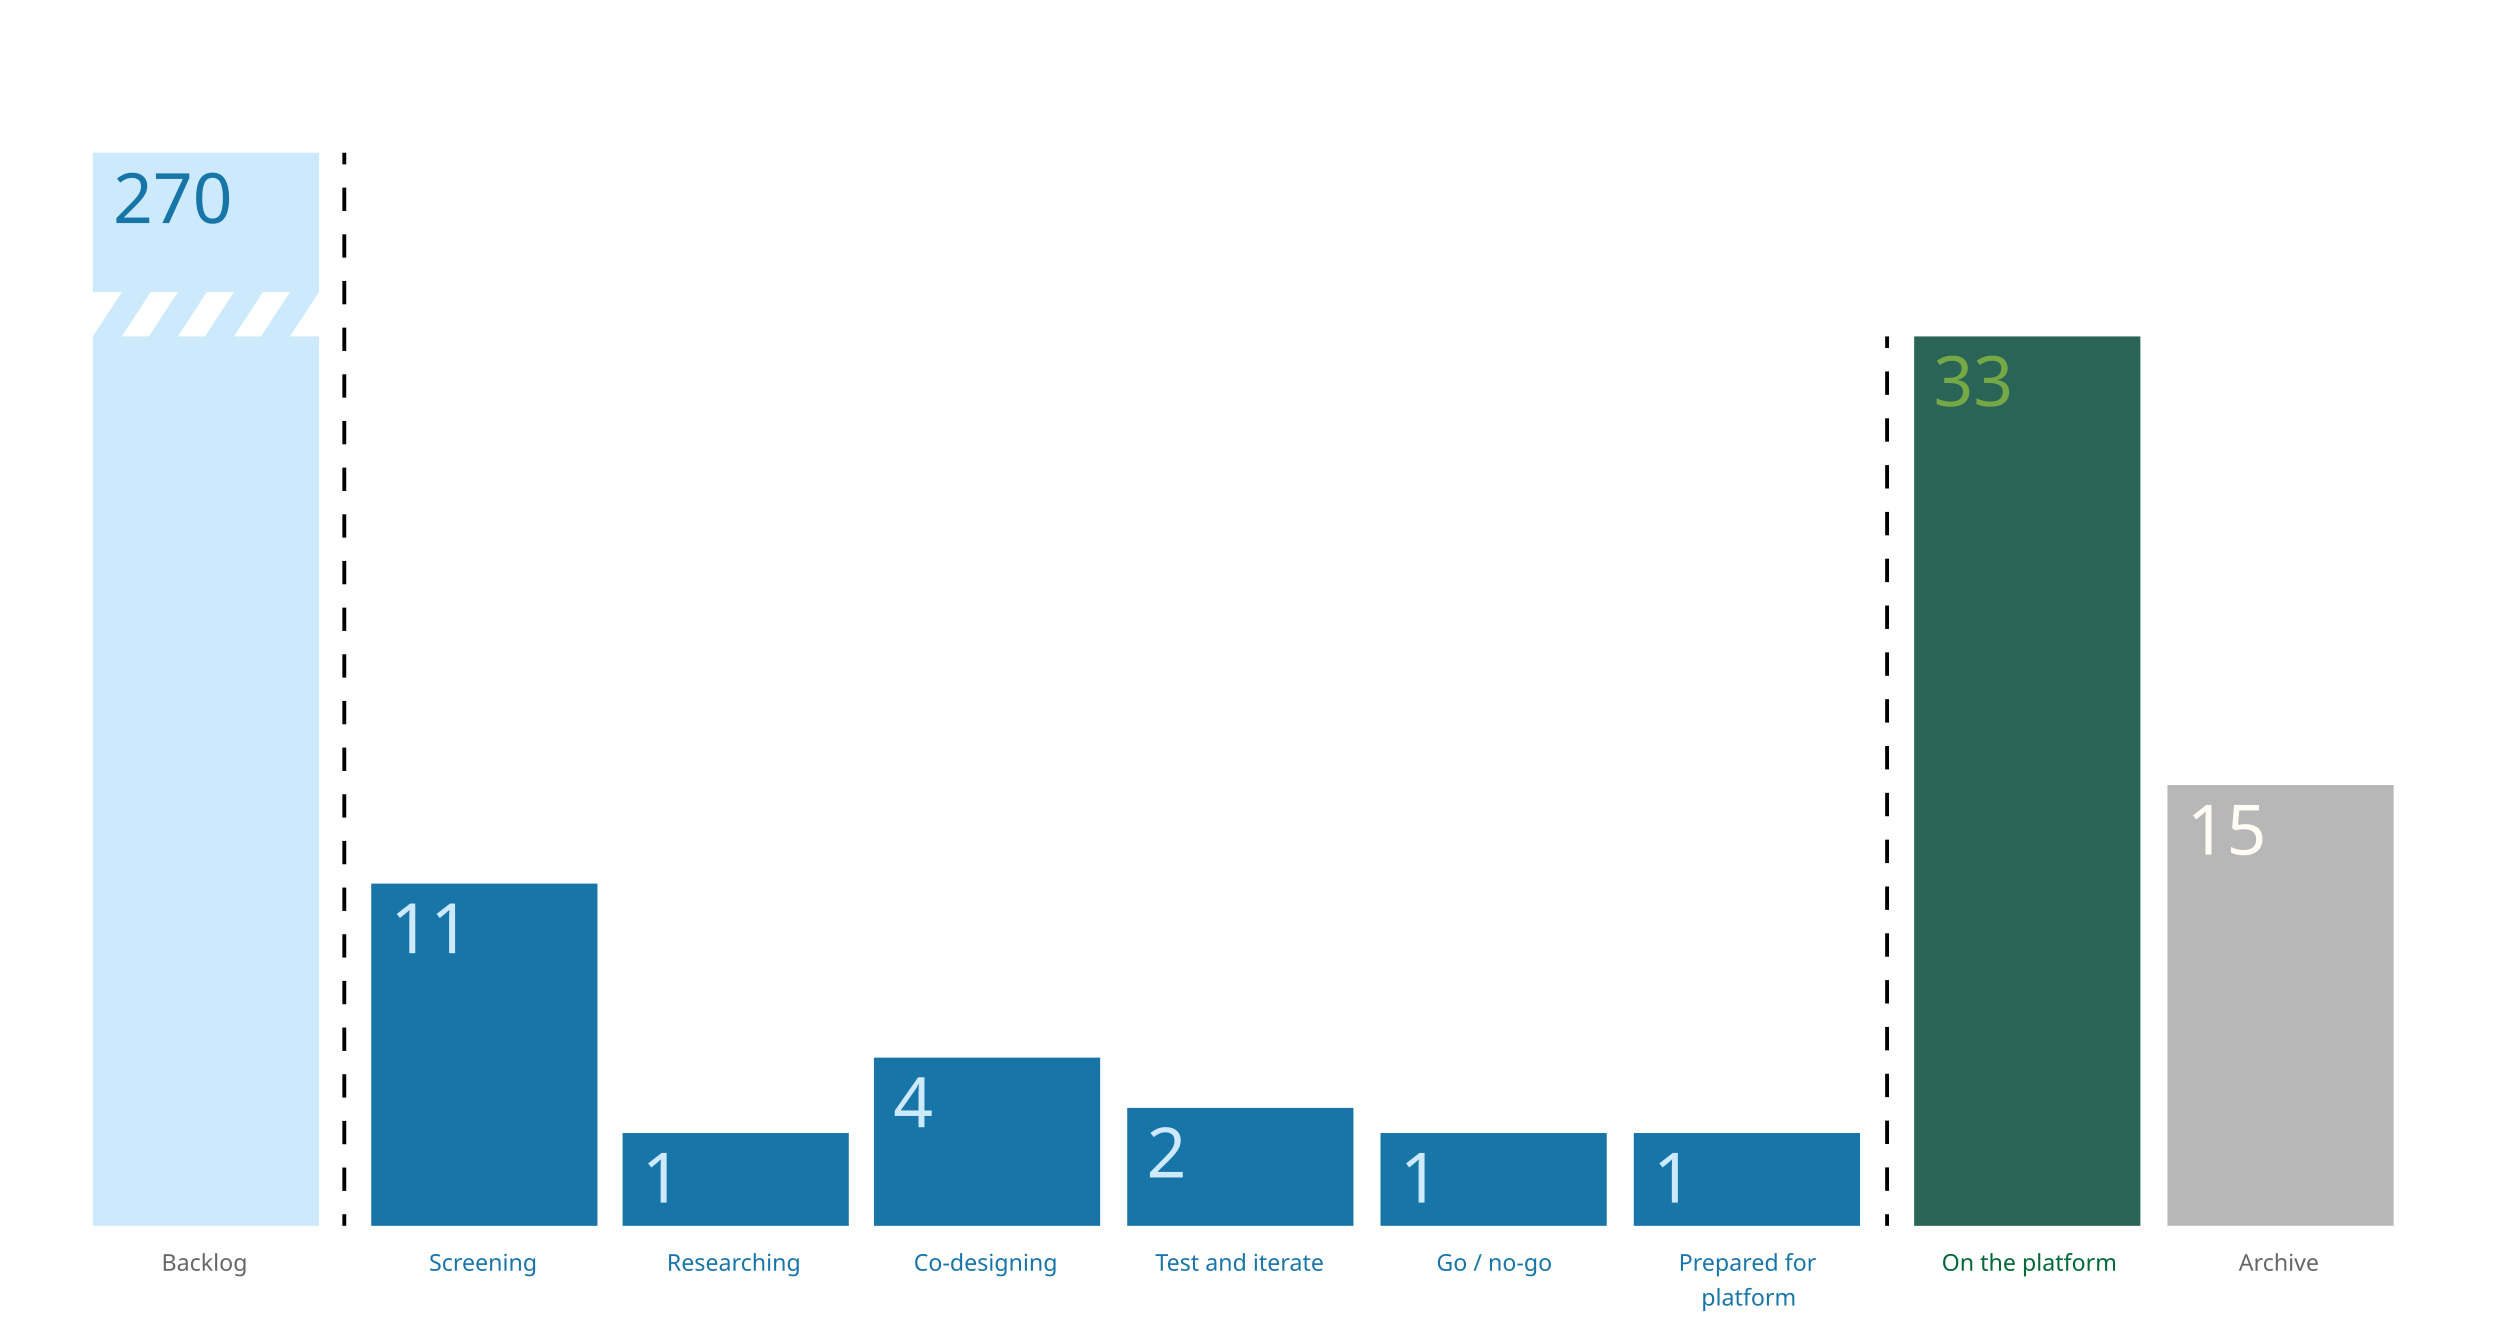
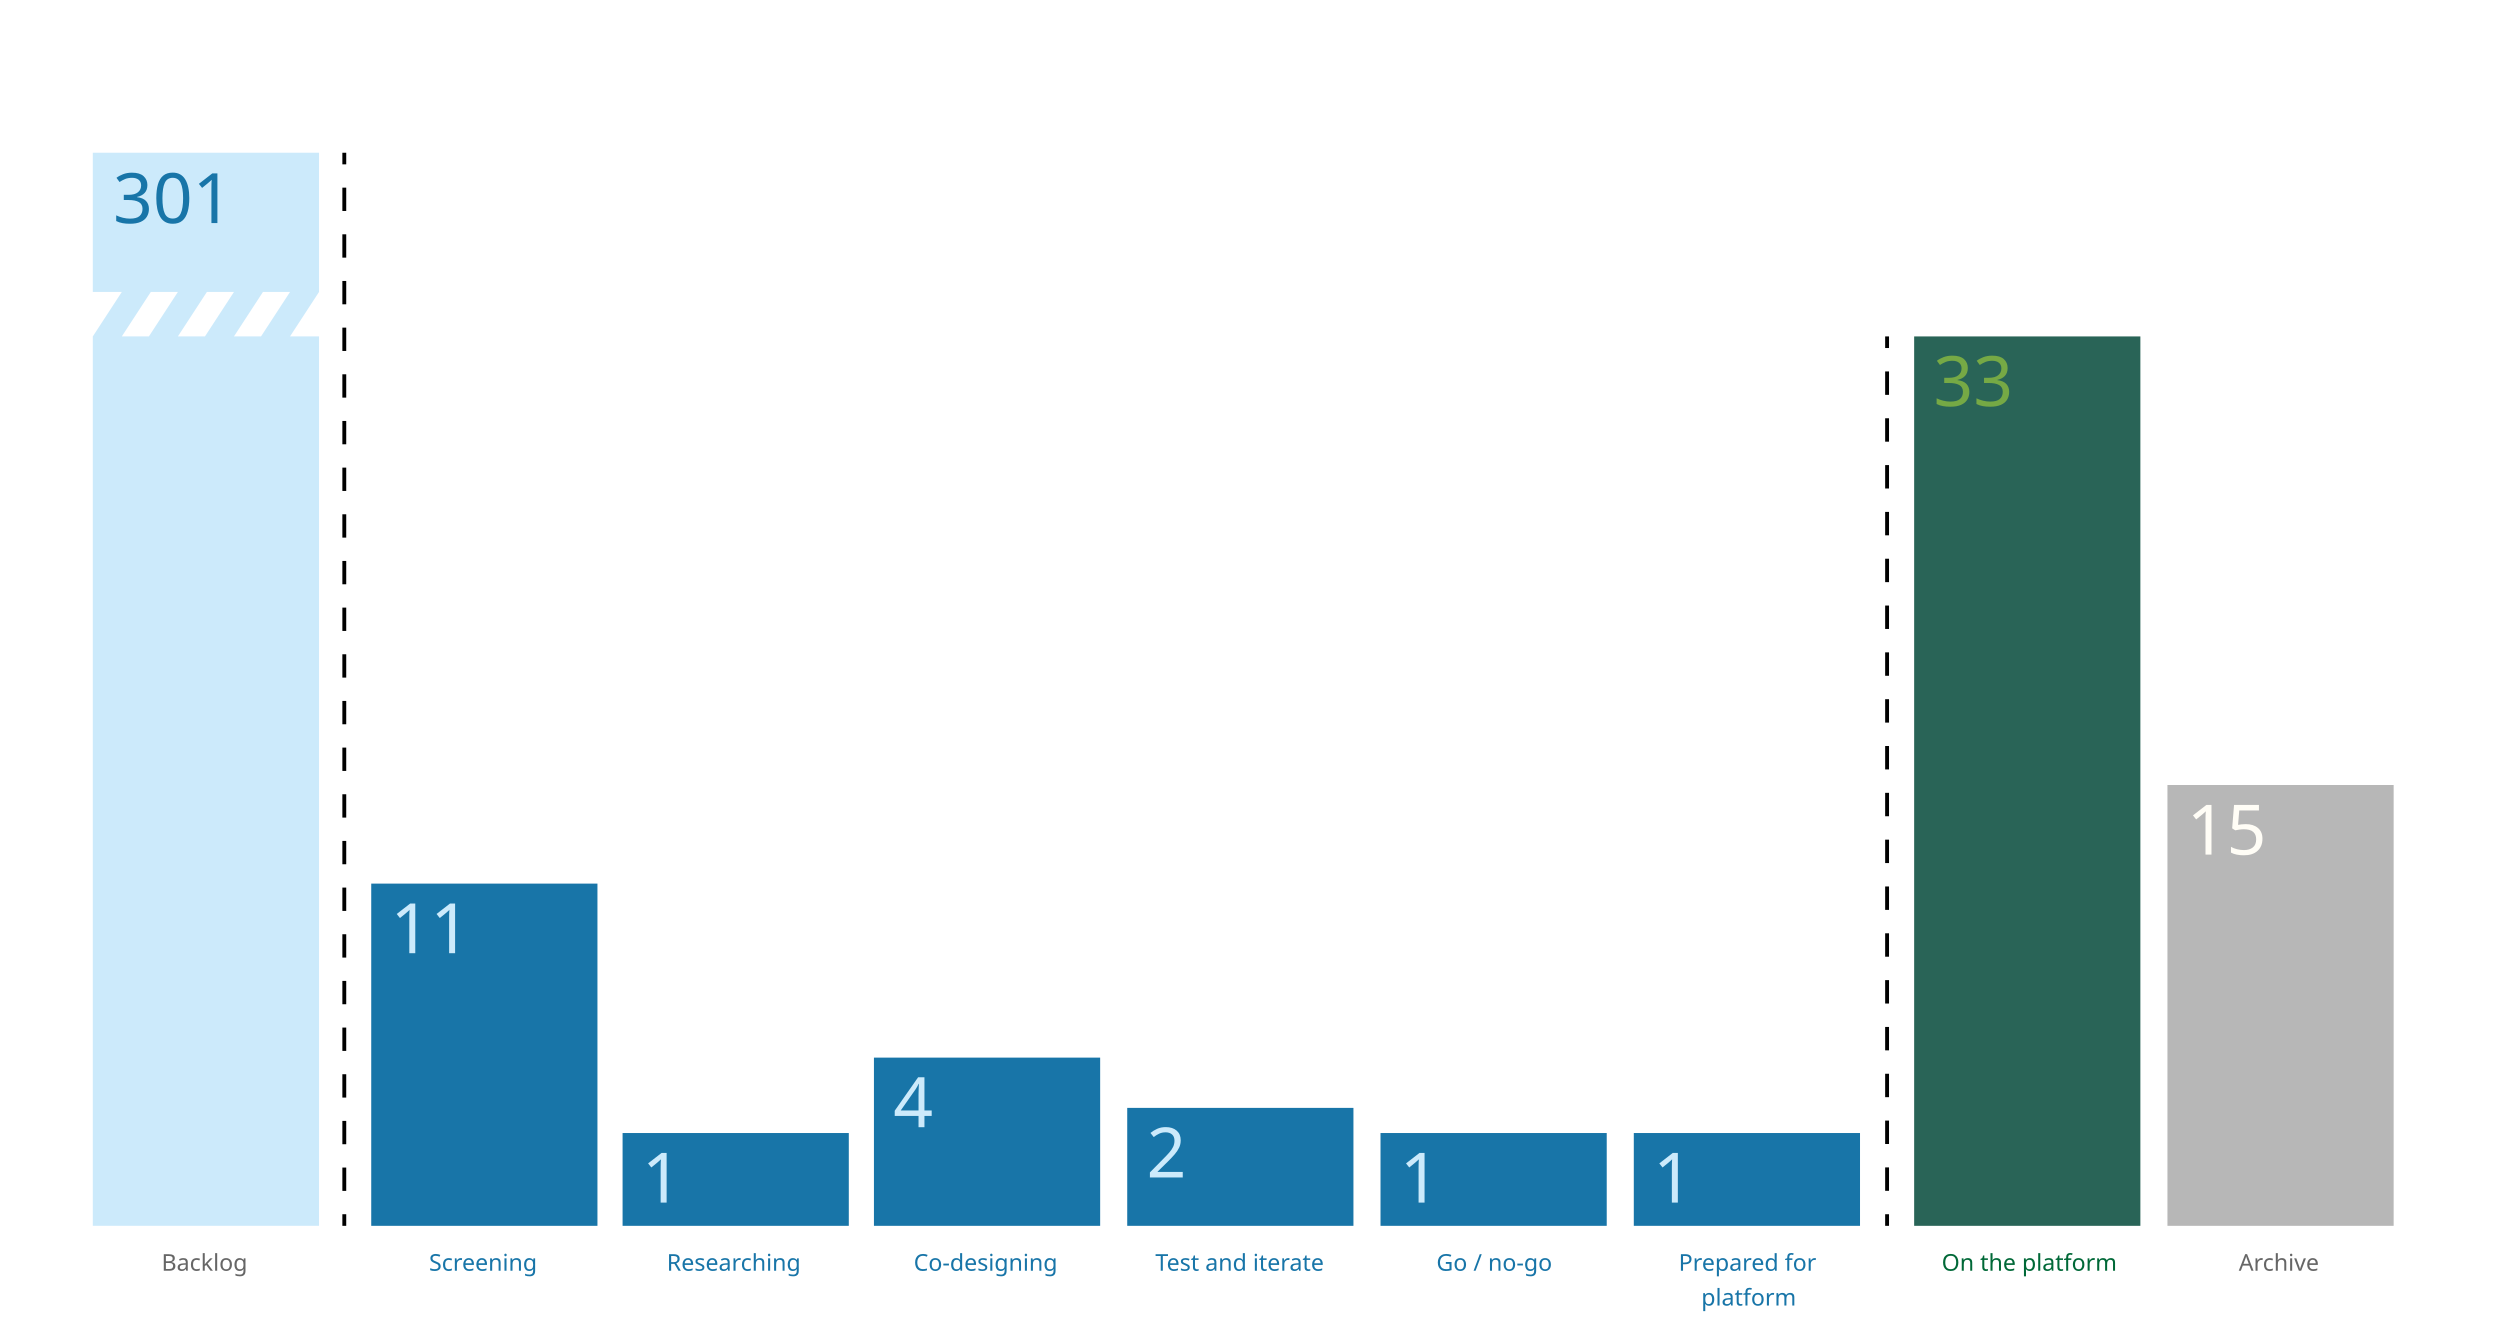
<svg xmlns="http://www.w3.org/2000/svg" version="1.1" id="Layer_1" x="0px" y="0px" viewBox="0 0 1293 694" style="enable-background:new 0 0 1293 694;" xml:space="preserve">
  <style type="text/css">
	.st0{fill:none;stroke:#000000;stroke-width:2;stroke-miterlimit:10;}
	.st1{fill:none;stroke:#000000;stroke-width:2;stroke-miterlimit:10;stroke-dasharray:12.067,12.067;}
	.st2{fill:none;stroke:#000000;stroke-width:2;stroke-miterlimit:10;stroke-dasharray:12.108,12.108;}
	.st3{fill:#666666;}
	.st4{font-family:'Helvetica-Bold';}
	.st5{font-size:12px;}
	.st6{fill:#1875A8;}
	.st7{fill:#006837;}
	.st8{fill:#CCEAFB;}
	.st9{font-size:36px;}
	.st10{fill:#296457;}
	.st11{fill:#76A945;}
	.st12{fill:#B7B7B7;}
	.st13{fill:#FFFDF6;}
</style>
  <g>
    <g>
      <line class="st0" x1="178.07" y1="634" x2="178.07" y2="628" />
      <line class="st1" x1="178.07" y1="615.93" x2="178.07" y2="91.03" />
      <line class="st0" x1="178.07" y1="85" x2="178.07" y2="79" />
    </g>
  </g>
  <g>
    <g>
      <line class="st0" x1="976" y1="634" x2="976" y2="628" />
      <line class="st2" x1="976" y1="615.89" x2="976" y2="186.05" />
      <line class="st0" x1="976" y1="180" x2="976" y2="174" />
    </g>
  </g>
  <g id="labels">
    <text transform="matrix(1 0 0 1 83.5479 657.2324)" class="st3 st4 st5">Backlog</text>
    <text transform="matrix(1 0 0 1 221.8789 657.2324)" class="st6 st4 st5">Screening</text>
    <text transform="matrix(1 0 0 1 344.874 657.2324)" class="st6 st4 st5">Researching</text>
    <text transform="matrix(1 0 0 1 472.5596 657.2324)" class="st6 st4 st5">Co-designing</text>
    <text transform="matrix(1 0 0 1 597.542 657.2324)" class="st6 st4 st5">Test and iterate</text>
    <text transform="matrix(1 0 0 1 742.8975 657.2324)" class="st6 st4 st5">Go / no-go</text>
    <text transform="matrix(1 0 0 1 868.2109 657.2324)">
      <tspan x="0" y="0" class="st6 st4 st5">Prepared for </tspan>
      <tspan x="11.68" y="18" class="st6 st4 st5">platform</tspan>
    </text>
    <text transform="matrix(1 0 0 1 1004.223 657.2324)" class="st7 st4 st5">On the platform</text>
    <text transform="matrix(1 0 0 1 1157.878 657.2324)" class="st3 st4 st5">Archive</text>
  </g>
  <g id="backlog">
    <path class="st8 bar" d="M165,79H48v72h15l-15,23v460h117V174h-15l15-23V79z M63,174l15-23h14l-15,23H63z M92,174l15-23h14l-15,23H92z    M135,174h-14l15-23h14L135,174z" />
-     <text transform="matrix(1 0 0 1 58.4785 115.373)" class="st6 st4 st9 label">270</text>
+     <text transform="matrix(1 0 0 1 58.4785 115.373)" class="st6 st4 st9 label">301</text>
  </g>
  <g id="researching">
    <g>
      <rect x="322" y="586" class="st6 bar" width="117" height="48" />
    </g>
    <text x="332" y="622" class="st8 st4 st9 label">1</text>
  </g>
  <g id="screening">
    <g>
      <rect x="192" y="457" class="st6 bar" width="117" height="177" />
    </g>
    <text x="202" y="493" class="st8 st4 st9 label">11</text>
  </g>
  <g id="codesigning">
    <g>
      <rect x="452" y="547" class="st6 bar" width="117" height="87" />
    </g>
    <text x="462" y="583" class="st8 st4 st9 label">4</text>
  </g>
  <g id="test-and-iterate">
    <g>
      <rect x="583" y="573" class="st6 bar" width="117" height="61" />
    </g>
    <text x="593" y="609" class="st8 st4 st9 label">2</text>
  </g>
  <g id="go-no-go">
    <g>
      <rect x="714" y="586" class="st6 bar" width="117" height="48" />
    </g>
    <text x="724" y="622" class="st8 st4 st9 label">1</text>
  </g>
  <g id="prepared-for-platform">
    <g>
      <rect x="845" y="586" class="st6 bar" width="117" height="48" />
    </g>
    <text x="855" y="622" class="st8 st4 st9 label">1</text>
  </g>
  <g id="on-the-platform">
    <g>
      <rect x="990" y="174" class="st10 bar" width="117" height="460" />
    </g>
    <text x="1000" y="210" class="st11 st4 st9 label">33</text>
  </g>
  <g id="archived">
    <g>
      <rect x="1121" y="406" class="st12 bar" width="117" height="228" />
    </g>
    <text x="1131" y="442" class="st13 st4 st9 label">15</text>
  </g>
</svg>
